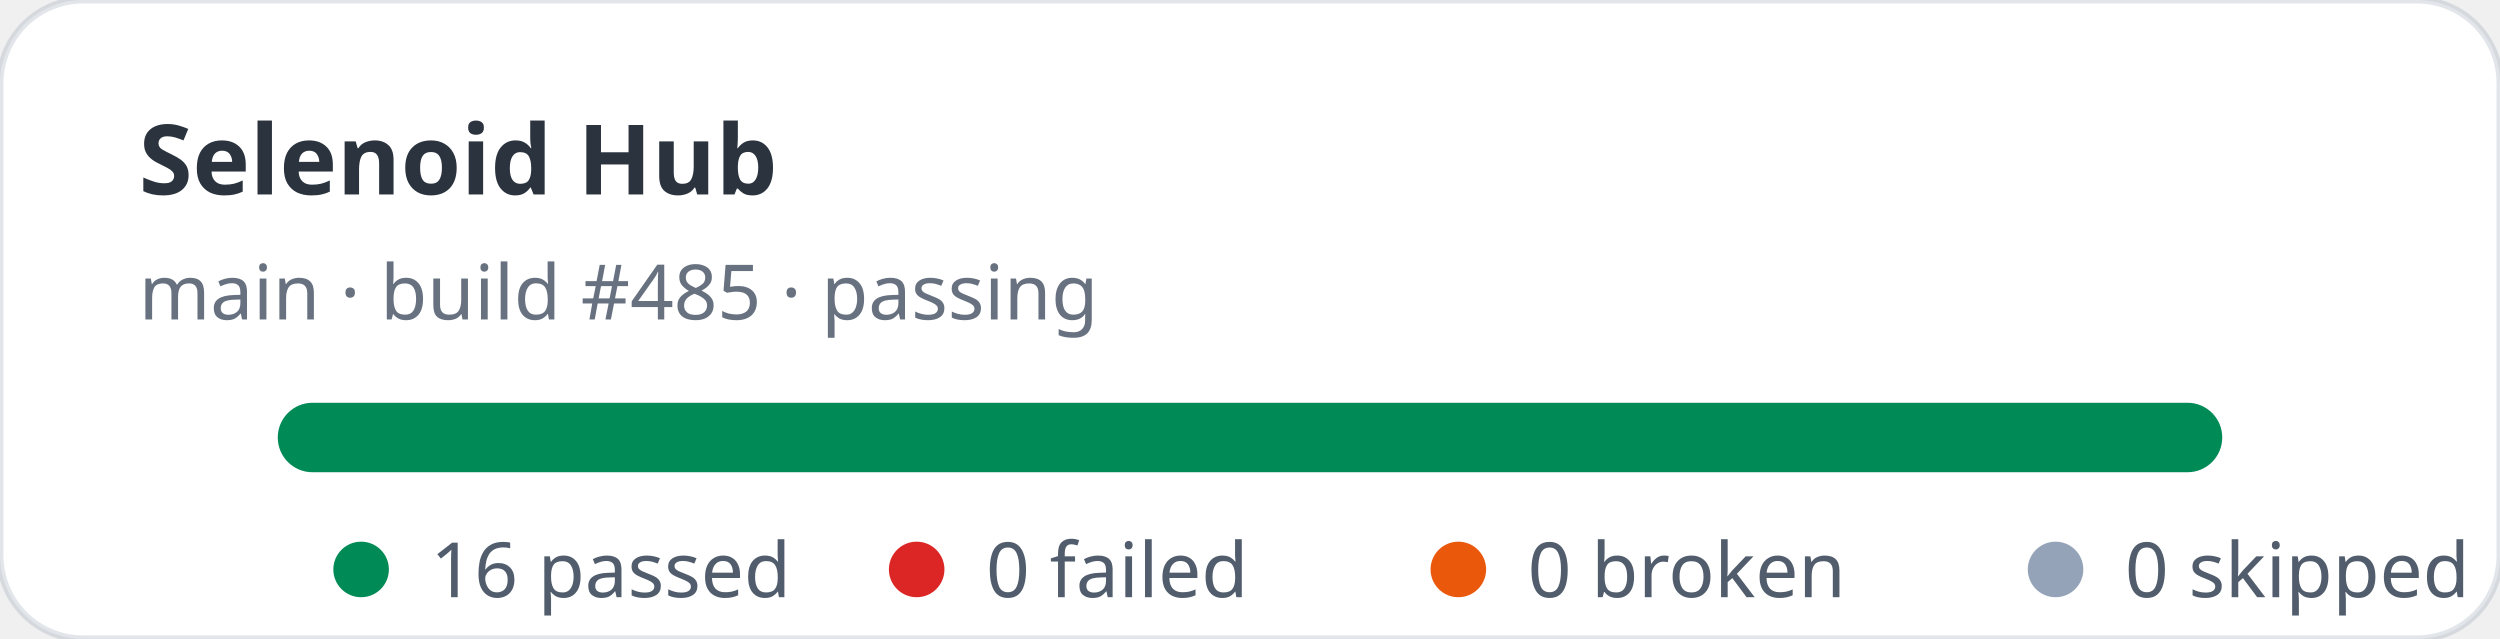
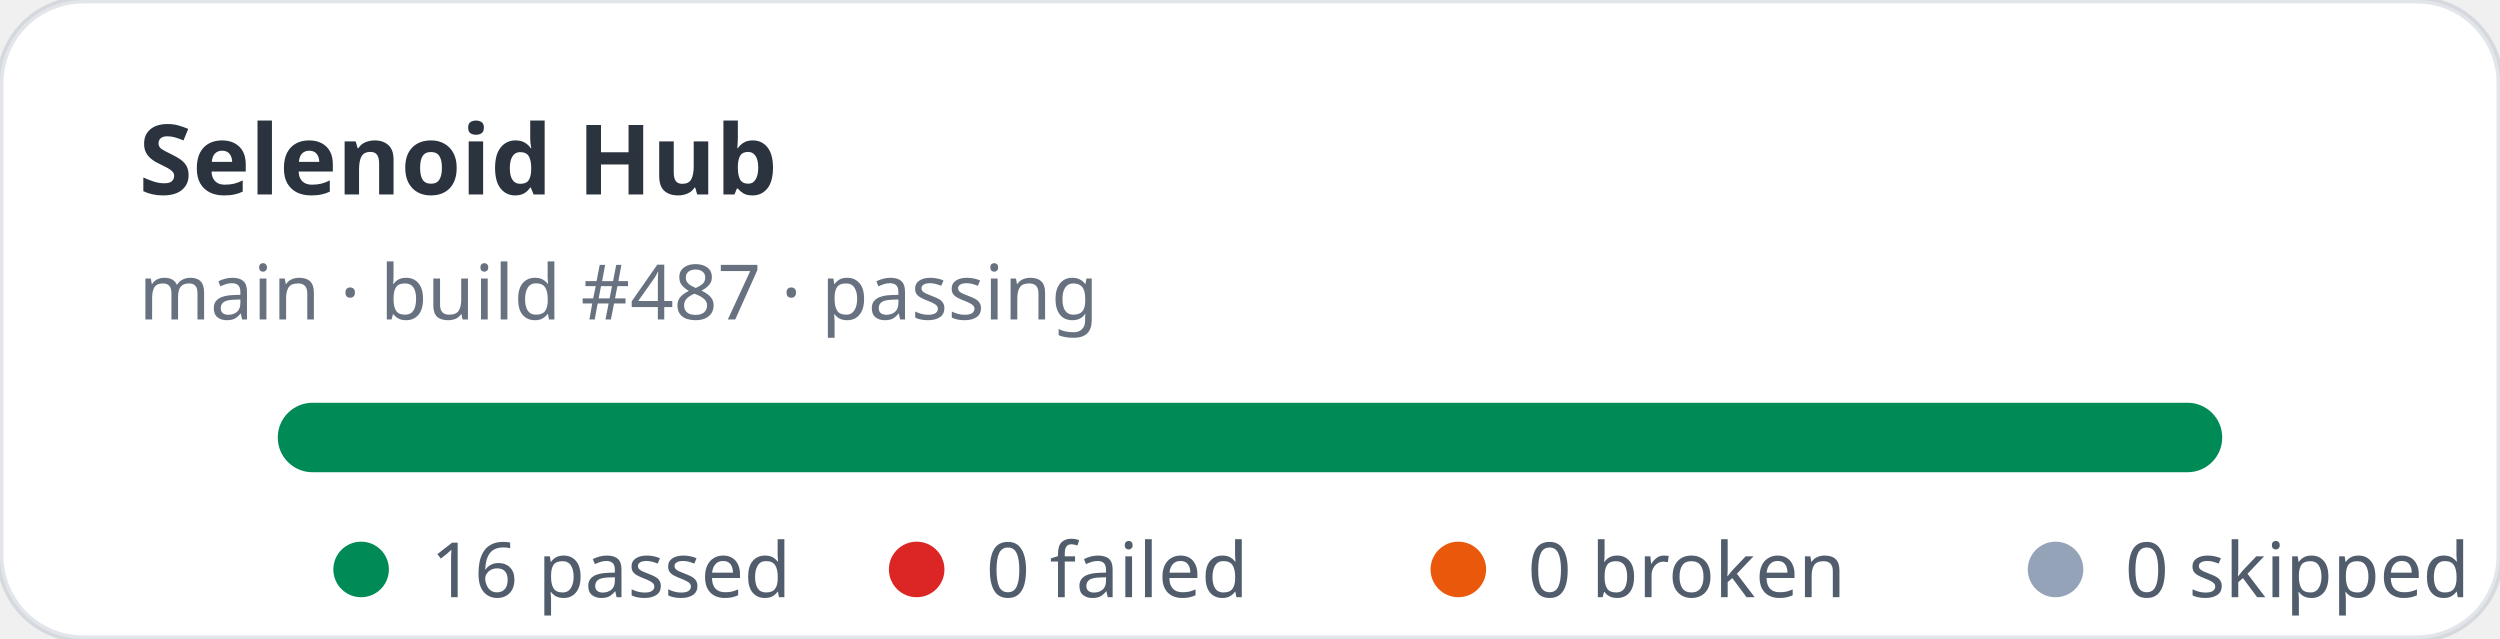
<svg xmlns="http://www.w3.org/2000/svg" width="360" height="92" viewBox="0 0 360 92" role="img" aria-label="Selenoid Hub stats: 16 passed, 0 failed">
  <rect width="360" height="92" rx="12" fill="#ffffff" stroke="rgba(11,48,86,0.12)" />
  <text x="20" y="28" fill="rgba(1,10,24,0.83)" font-family="ui-sans-serif,system-ui,sans-serif" font-size="14" font-weight="700">Selenoid Hub</text>
-   <text x="20" y="46" fill="rgba(2,19,44,0.6)" font-family="ui-sans-serif,system-ui,sans-serif" font-size="11">main · build #485 · passing</text>
+   <text x="20" y="46" fill="rgba(2,19,44,0.6)" font-family="ui-sans-serif,system-ui,sans-serif" font-size="11">main · build #487 · passing</text>
  <rect x="40" y="58" width="280" height="10" rx="5" fill="#e2e8f0" />
  <rect x="40" y="58" width="280" height="10" rx="5" fill="#008a56" />
  <g font-family="ui-sans-serif,system-ui,sans-serif" font-size="11" fill="rgba(1,18,40,0.68)">
    <circle cx="52" cy="82" r="4" fill="#008a56" />
    <text x="62" y="86">16 passed</text>
    <circle cx="132" cy="82" r="4" fill="#dc2626" />
    <text x="142" y="86">0 failed</text>
    <circle cx="210" cy="82" r="4" fill="#ea580c" />
    <text x="220" y="86">0 broken</text>
    <circle cx="296" cy="82" r="4" fill="#94a3b8" />
    <text x="306" y="86">0 skipped</text>
  </g>
</svg>
